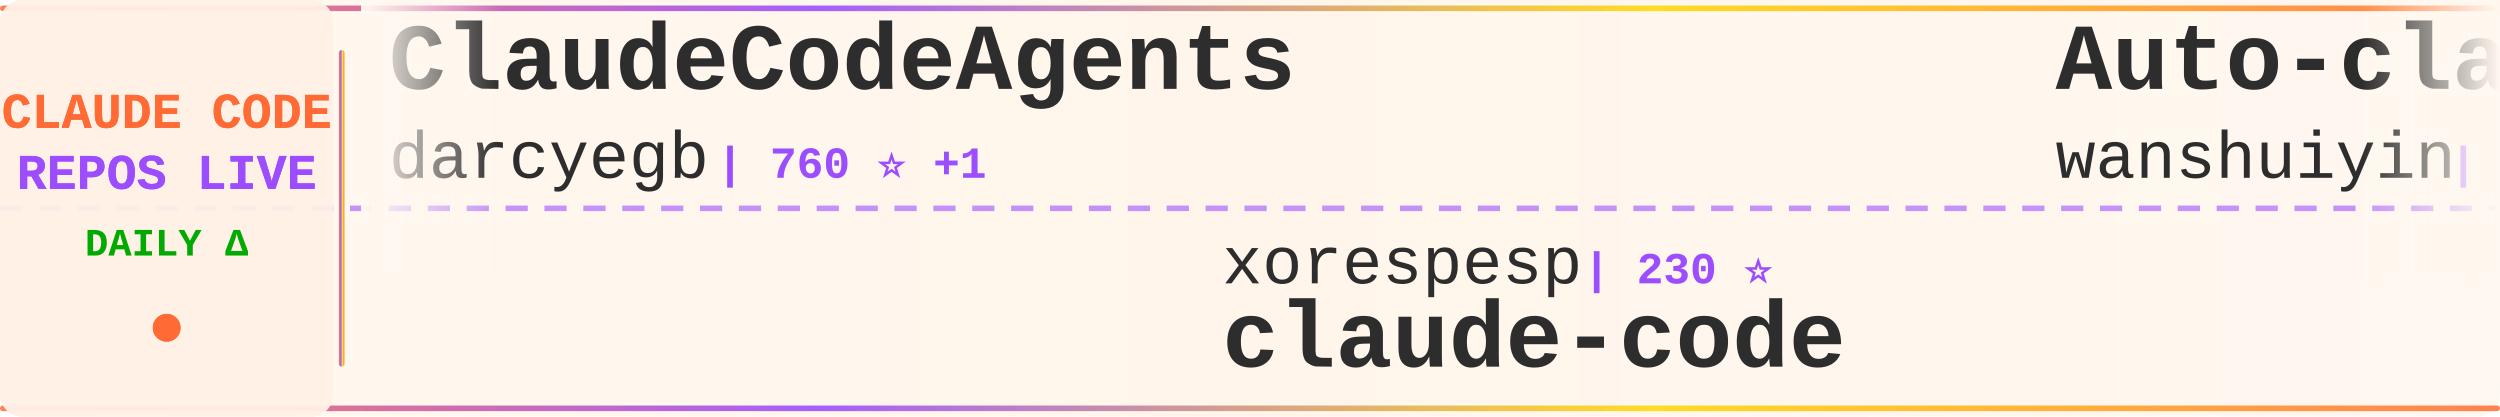
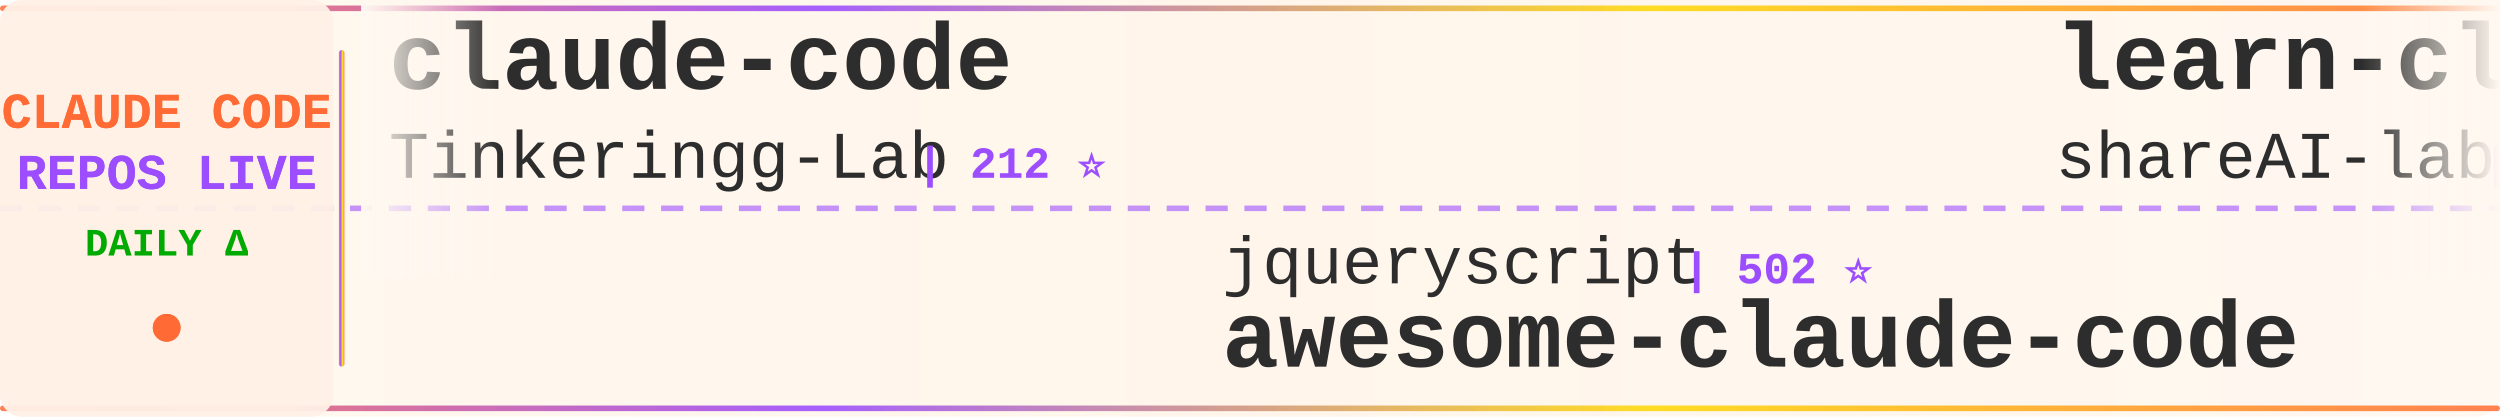
<svg xmlns="http://www.w3.org/2000/svg" width="900" height="150">
  <defs>
    <linearGradient id="tickerBg" x1="0%" y1="0%" x2="100%" y2="0%">
      <stop offset="0%" style="stop-color:#fff8f0;stop-opacity:0.98" />
      <stop offset="50%" style="stop-color:#fff5eb;stop-opacity:1" />
      <stop offset="100%" style="stop-color:#fff8f0;stop-opacity:0.98" />
    </linearGradient>
    <linearGradient id="borderGrad" x1="0%" y1="0%" x2="100%" y2="0%">
      <stop offset="0%" style="stop-color:#FF6B35;stop-opacity:0.85">
        <animate attributeName="stop-opacity" values="0.85;1;0.85" dur="2s" repeatCount="indefinite" />
      </stop>
      <stop offset="33%" style="stop-color:#9C4EFF;stop-opacity:0.9">
        <animate attributeName="stop-opacity" values="0.9;1;0.9" dur="2.2s" repeatCount="indefinite" />
      </stop>
      <stop offset="66%" style="stop-color:#FFD700;stop-opacity:0.85">
        <animate attributeName="stop-opacity" values="0.85;1;0.85" dur="1.8s" repeatCount="indefinite" />
      </stop>
      <stop offset="100%" style="stop-color:#FF6B35;stop-opacity:0.85">
        <animate attributeName="stop-opacity" values="0.85;1;0.85" dur="2s" repeatCount="indefinite" />
      </stop>
    </linearGradient>
    <filter id="textGlow">
      <feGaussianBlur stdDeviation="0.15" result="coloredBlur" />
      <feMerge>
        <feMergeNode in="coloredBlur" />
        <feMergeNode in="SourceGraphic" />
      </feMerge>
    </filter>
    <filter id="metricGlow">
      <feGaussianBlur stdDeviation="0.2" result="coloredBlur" />
      <feMerge>
        <feMergeNode in="coloredBlur" />
        <feMergeNode in="SourceGraphic" />
      </feMerge>
    </filter>
    <linearGradient id="leftFade" x1="0%" y1="0%" x2="100%" y2="0%">
      <stop offset="0%" style="stop-color:#fff8f0;stop-opacity:1" />
      <stop offset="100%" style="stop-color:#fff8f0;stop-opacity:0" />
    </linearGradient>
    <linearGradient id="rightFade" x1="0%" y1="0%" x2="100%" y2="0%">
      <stop offset="0%" style="stop-color:#fff8f0;stop-opacity:0" />
      <stop offset="100%" style="stop-color:#fff8f0;stop-opacity:1" />
    </linearGradient>
  </defs>
  <rect width="900" height="150" fill="url(#tickerBg)" rx="8" />
  <rect x="0" y="2" width="900" height="2" fill="url(#borderGrad)" rx="1" />
  <rect x="0" y="146" width="900" height="2" fill="url(#borderGrad)" rx="1" />
  <line x1="0" y1="75" x2="900" y2="75" stroke="#9C4EFF" stroke-width="2" stroke-dasharray="8 6" opacity="0.6" />
  <rect x="0" y="0" width="120" height="150" fill="#fff0e6" opacity="0.95" rx="8" />
  <text x="60" y="46" font-family="'Courier New', monospace" font-size="18" font-weight="bold" fill="#FF6B35" text-anchor="middle" filter="url(#textGlow)">
    CLAUDE CODE
  </text>
  <text x="60" y="68" font-family="'Courier New', monospace" font-size="18" font-weight="bold" fill="#9C4EFF" text-anchor="middle" filter="url(#textGlow)">
    REPOS LIVE
  </text>
  <text x="60" y="92" font-family="'Courier New', monospace" font-size="14" font-weight="bold" fill="#00aa00" text-anchor="middle">
    DAILY Δ
  </text>
  <circle cx="60" cy="118" r="5" fill="#FF6B35" filter="url(#metricGlow)">
    <animate attributeName="r" values="4;6;4" dur="1.5s" repeatCount="indefinite" />
    <animate attributeName="opacity" values="0.6;1;0.6" dur="1.5s" repeatCount="indefinite" />
  </circle>
  <rect x="122" y="18" width="2" height="114" fill="url(#borderGrad)" rx="1" />
  <clipPath id="tickerClip">
    <rect x="130" y="0" width="770" height="150" />
  </clipPath>
  <g clip-path="url(#tickerClip)">
    <g id="tickerItems">
      <animateTransform attributeName="transform" attributeType="XML" type="translate" from="0 0" to="-3000 0" dur="54s" repeatCount="indefinite" />
      <g transform="translate(0, 0)">
-         <text x="140" y="32" font-family="'Courier New', monospace" font-size="34" font-weight="bold" fill="#2d2d2d">ClaudeCodeAgents</text>
-         <text x="140" y="64" font-family="'Courier New', monospace" font-size="24" font-weight="normal" fill="#2d2d2d" opacity="1.0">darcyegb</text>
-         <text x="258" y="64" font-family="'Courier New', monospace" font-size="16" font-weight="bold" fill="#9C4EFF"> | 760 ⭐ +1</text>
+         <text x="140" y="32" font-family="'Courier New', monospace" font-size="34" font-weight="bold" fill="#2d2d2d">claude-code</text>
+         <text x="140" y="64" font-family="'Courier New', monospace" font-size="24" font-weight="normal" fill="#2d2d2d" opacity="1.0">Tinkeringg-Lab</text>
+         <text x="330" y="64" font-family="'Courier New', monospace" font-size="16" font-weight="bold" fill="#9C4EFF"> | 212 ⭐</text>
      </g>
      <g transform="translate(300, 0)">
-         <text x="140" y="102" font-family="'Courier New', monospace" font-size="24" font-weight="normal" fill="#2d2d2d" opacity="1.0">xorespesp</text>
-         <text x="270" y="102" font-family="'Courier New', monospace" font-size="16" font-weight="bold" fill="#9C4EFF"> | 230 ⭐</text>
-         <text x="140" y="132" font-family="'Courier New', monospace" font-size="34" font-weight="bold" fill="#2d2d2d">claude-code</text>
+         <text x="140" y="102" font-family="'Courier New', monospace" font-size="24" font-weight="normal" fill="#2d2d2d" opacity="1.0">jqueryscript</text>
+         <text x="306" y="102" font-family="'Courier New', monospace" font-size="16" font-weight="bold" fill="#9C4EFF"> | 502 ⭐</text>
+         <text x="140" y="132" font-family="'Courier New', monospace" font-size="34" font-weight="bold" fill="#2d2d2d">awesome-claude-code</text>
      </g>
      <g transform="translate(600, 0)">
-         <text x="140" y="32" font-family="'Courier New', monospace" font-size="34" font-weight="bold" fill="#2d2d2d">Auto-claude-code-researc...</text>
-         <text x="140" y="64" font-family="'Courier New', monospace" font-size="24" font-weight="normal" fill="#2d2d2d" opacity="1.0">wanshuiyin</text>
-         <text x="282" y="64" font-family="'Courier New', monospace" font-size="16" font-weight="bold" fill="#9C4EFF"> | 14.9K ⭐ +18</text>
+         <text x="140" y="32" font-family="'Courier New', monospace" font-size="34" font-weight="bold" fill="#2d2d2d">learn-claude-code</text>
+         <text x="140" y="64" font-family="'Courier New', monospace" font-size="24" font-weight="normal" fill="#2d2d2d" opacity="1.0">shareAI-lab</text>
+         <text x="294" y="64" font-family="'Courier New', monospace" font-size="16" font-weight="bold" fill="#9C4EFF"> | 74.8K ⭐ +24</text>
      </g>
      <g transform="translate(900, 0)">
-         <text x="140" y="102" font-family="'Courier New', monospace" font-size="24" font-weight="normal" fill="#2d2d2d" opacity="1.0">anthropics</text>
-         <text x="282" y="102" font-family="'Courier New', monospace" font-size="16" font-weight="bold" fill="#9C4EFF"> | 142.1K ⭐ +34</text>
-         <text x="140" y="132" font-family="'Courier New', monospace" font-size="34" font-weight="bold" fill="#2d2d2d">claude-code</text>
+         <text x="140" y="102" font-family="'Courier New', monospace" font-size="24" font-weight="normal" fill="#2d2d2d" opacity="1.0">liuup</text>
+         <text x="222" y="102" font-family="'Courier New', monospace" font-size="16" font-weight="bold" fill="#9C4EFF"> | 3.8K ⭐</text>
+         <text x="140" y="132" font-family="'Courier New', monospace" font-size="34" font-weight="bold" fill="#2d2d2d">claude-code-analysis</text>
      </g>
      <g transform="translate(1200, 0)">
-         <text x="140" y="32" font-family="'Courier New', monospace" font-size="34" font-weight="bold" fill="#2d2d2d">claude_code_src</text>
-         <text x="140" y="64" font-family="'Courier New', monospace" font-size="24" font-weight="normal" fill="#2d2d2d" opacity="1.0">ponponon</text>
-         <text x="258" y="64" font-family="'Courier New', monospace" font-size="16" font-weight="bold" fill="#9C4EFF"> | 2.3K ⭐ +1</text>
+         <text x="140" y="32" font-family="'Courier New', monospace" font-size="34" font-weight="bold" fill="#2d2d2d">claude-code-showcase</text>
+         <text x="140" y="64" font-family="'Courier New', monospace" font-size="24" font-weight="normal" fill="#2d2d2d" opacity="1.0">ChrisWiles</text>
+         <text x="282" y="64" font-family="'Courier New', monospace" font-size="16" font-weight="bold" fill="#9C4EFF"> | 6.0K ⭐</text>
      </g>
      <g transform="translate(1500, 0)">
-         <text x="140" y="102" font-family="'Courier New', monospace" font-size="24" font-weight="normal" fill="#2d2d2d" opacity="1.0">777genius</text>
-         <text x="270" y="102" font-family="'Courier New', monospace" font-size="16" font-weight="bold" fill="#9C4EFF"> | 926 ⭐</text>
-         <text x="140" y="132" font-family="'Courier New', monospace" font-size="34" font-weight="bold" fill="#2d2d2d">claude-code-source-code</text>
+         <text x="140" y="102" font-family="'Courier New', monospace" font-size="24" font-weight="normal" fill="#2d2d2d" opacity="1.0">ccplugins</text>
+         <text x="270" y="102" font-family="'Courier New', monospace" font-size="16" font-weight="bold" fill="#9C4EFF"> | 921 ⭐</text>
+         <text x="140" y="132" font-family="'Courier New', monospace" font-size="34" font-weight="bold" fill="#2d2d2d">awesome-claude-code-plug...</text>
      </g>
      <g transform="translate(1800, 0)">
-         <text x="140" y="32" font-family="'Courier New', monospace" font-size="34" font-weight="bold" fill="#2d2d2d">claude-code-my-workflow</text>
-         <text x="140" y="64" font-family="'Courier New', monospace" font-size="24" font-weight="normal" fill="#2d2d2d" opacity="1.0">pedrohcgs</text>
-         <text x="270" y="64" font-family="'Courier New', monospace" font-size="16" font-weight="bold" fill="#9C4EFF"> | 1.5K ⭐</text>
+         <text x="140" y="32" font-family="'Courier New', monospace" font-size="34" font-weight="bold" fill="#2d2d2d">claude-code-proxy</text>
+         <text x="140" y="64" font-family="'Courier New', monospace" font-size="24" font-weight="normal" fill="#2d2d2d" opacity="1.0">1rgs</text>
+         <text x="210" y="64" font-family="'Courier New', monospace" font-size="16" font-weight="bold" fill="#9C4EFF"> | 3.7K ⭐ +1</text>
      </g>
      <g transform="translate(2100, 0)">
-         <text x="140" y="102" font-family="'Courier New', monospace" font-size="24" font-weight="normal" fill="#2d2d2d" opacity="1.0">oboard</text>
-         <text x="234" y="102" font-family="'Courier New', monospace" font-size="16" font-weight="bold" fill="#9C4EFF"> | 3.3K ⭐</text>
-         <text x="140" y="132" font-family="'Courier New', monospace" font-size="34" font-weight="bold" fill="#2d2d2d">claude-code-rev</text>
+         <text x="140" y="102" font-family="'Courier New', monospace" font-size="24" font-weight="normal" fill="#2d2d2d" opacity="1.0">anthropics</text>
+         <text x="282" y="102" font-family="'Courier New', monospace" font-size="16" font-weight="bold" fill="#9C4EFF"> | 8.7K ⭐ +1</text>
+         <text x="140" y="132" font-family="'Courier New', monospace" font-size="34" font-weight="bold" fill="#2d2d2d">claude-code-action</text>
      </g>
      <g transform="translate(2400, 0)">
-         <text x="140" y="32" font-family="'Courier New', monospace" font-size="34" font-weight="bold" fill="#2d2d2d">claude-code-analysis</text>
-         <text x="140" y="64" font-family="'Courier New', monospace" font-size="24" font-weight="normal" fill="#2d2d2d" opacity="1.0">liuup</text>
-         <text x="222" y="64" font-family="'Courier New', monospace" font-size="16" font-weight="bold" fill="#9C4EFF"> | 3.8K ⭐ +1</text>
+         <text x="140" y="32" font-family="'Courier New', monospace" font-size="34" font-weight="bold" fill="#2d2d2d">claude-code-infrastructu...</text>
+         <text x="140" y="64" font-family="'Courier New', monospace" font-size="24" font-weight="normal" fill="#2d2d2d" opacity="1.0">diet103</text>
+         <text x="246" y="64" font-family="'Courier New', monospace" font-size="16" font-weight="bold" fill="#9C4EFF"> | 10.0K ⭐</text>
      </g>
      <g transform="translate(2700, 0)">
-         <text x="140" y="102" font-family="'Courier New', monospace" font-size="24" font-weight="normal" fill="#2d2d2d" opacity="1.0">Pimzino</text>
-         <text x="246" y="102" font-family="'Courier New', monospace" font-size="16" font-weight="bold" fill="#9C4EFF"> | 3.8K ⭐</text>
-         <text x="140" y="132" font-family="'Courier New', monospace" font-size="34" font-weight="bold" fill="#2d2d2d">claude-code-spec-workflo...</text>
+         <text x="140" y="102" font-family="'Courier New', monospace" font-size="24" font-weight="normal" fill="#2d2d2d" opacity="1.0">rohitg00</text>
+         <text x="258" y="102" font-family="'Courier New', monospace" font-size="16" font-weight="bold" fill="#9C4EFF"> | 2.5K ⭐ +4</text>
+         <text x="140" y="132" font-family="'Courier New', monospace" font-size="34" font-weight="bold" fill="#2d2d2d">awesome-claude-code-tool...</text>
      </g>
      <g transform="translate(3000, 0)">
-         <text x="140" y="32" font-family="'Courier New', monospace" font-size="34" font-weight="bold" fill="#2d2d2d">ClaudeCodeAgents</text>
-         <text x="140" y="64" font-family="'Courier New', monospace" font-size="24" font-weight="normal" fill="#2d2d2d" opacity="1.0">darcyegb</text>
-         <text x="258" y="64" font-family="'Courier New', monospace" font-size="16" font-weight="bold" fill="#9C4EFF"> | 760 ⭐ +1</text>
+         <text x="140" y="32" font-family="'Courier New', monospace" font-size="34" font-weight="bold" fill="#2d2d2d">claude-code</text>
+         <text x="140" y="64" font-family="'Courier New', monospace" font-size="24" font-weight="normal" fill="#2d2d2d" opacity="1.0">Tinkeringg-Lab</text>
+         <text x="330" y="64" font-family="'Courier New', monospace" font-size="16" font-weight="bold" fill="#9C4EFF"> | 212 ⭐</text>
      </g>
      <g transform="translate(3300, 0)">
-         <text x="140" y="102" font-family="'Courier New', monospace" font-size="24" font-weight="normal" fill="#2d2d2d" opacity="1.0">xorespesp</text>
-         <text x="270" y="102" font-family="'Courier New', monospace" font-size="16" font-weight="bold" fill="#9C4EFF"> | 230 ⭐</text>
-         <text x="140" y="132" font-family="'Courier New', monospace" font-size="34" font-weight="bold" fill="#2d2d2d">claude-code</text>
+         <text x="140" y="102" font-family="'Courier New', monospace" font-size="24" font-weight="normal" fill="#2d2d2d" opacity="1.0">jqueryscript</text>
+         <text x="306" y="102" font-family="'Courier New', monospace" font-size="16" font-weight="bold" fill="#9C4EFF"> | 502 ⭐</text>
+         <text x="140" y="132" font-family="'Courier New', monospace" font-size="34" font-weight="bold" fill="#2d2d2d">awesome-claude-code</text>
      </g>
      <g transform="translate(3600, 0)">
-         <text x="140" y="32" font-family="'Courier New', monospace" font-size="34" font-weight="bold" fill="#2d2d2d">Auto-claude-code-researc...</text>
-         <text x="140" y="64" font-family="'Courier New', monospace" font-size="24" font-weight="normal" fill="#2d2d2d" opacity="1.0">wanshuiyin</text>
-         <text x="282" y="64" font-family="'Courier New', monospace" font-size="16" font-weight="bold" fill="#9C4EFF"> | 14.9K ⭐ +18</text>
+         <text x="140" y="32" font-family="'Courier New', monospace" font-size="34" font-weight="bold" fill="#2d2d2d">learn-claude-code</text>
+         <text x="140" y="64" font-family="'Courier New', monospace" font-size="24" font-weight="normal" fill="#2d2d2d" opacity="1.0">shareAI-lab</text>
+         <text x="294" y="64" font-family="'Courier New', monospace" font-size="16" font-weight="bold" fill="#9C4EFF"> | 74.8K ⭐ +24</text>
      </g>
      <g transform="translate(3900, 0)">
-         <text x="140" y="102" font-family="'Courier New', monospace" font-size="24" font-weight="normal" fill="#2d2d2d" opacity="1.0">anthropics</text>
-         <text x="282" y="102" font-family="'Courier New', monospace" font-size="16" font-weight="bold" fill="#9C4EFF"> | 142.1K ⭐ +34</text>
-         <text x="140" y="132" font-family="'Courier New', monospace" font-size="34" font-weight="bold" fill="#2d2d2d">claude-code</text>
+         <text x="140" y="102" font-family="'Courier New', monospace" font-size="24" font-weight="normal" fill="#2d2d2d" opacity="1.0">liuup</text>
+         <text x="222" y="102" font-family="'Courier New', monospace" font-size="16" font-weight="bold" fill="#9C4EFF"> | 3.8K ⭐</text>
+         <text x="140" y="132" font-family="'Courier New', monospace" font-size="34" font-weight="bold" fill="#2d2d2d">claude-code-analysis</text>
      </g>
    </g>
  </g>
  <rect x="130" y="0" width="50" height="100" fill="url(#leftFade)" />
  <rect x="850" y="0" width="50" height="100" fill="url(#rightFade)" />
</svg>
